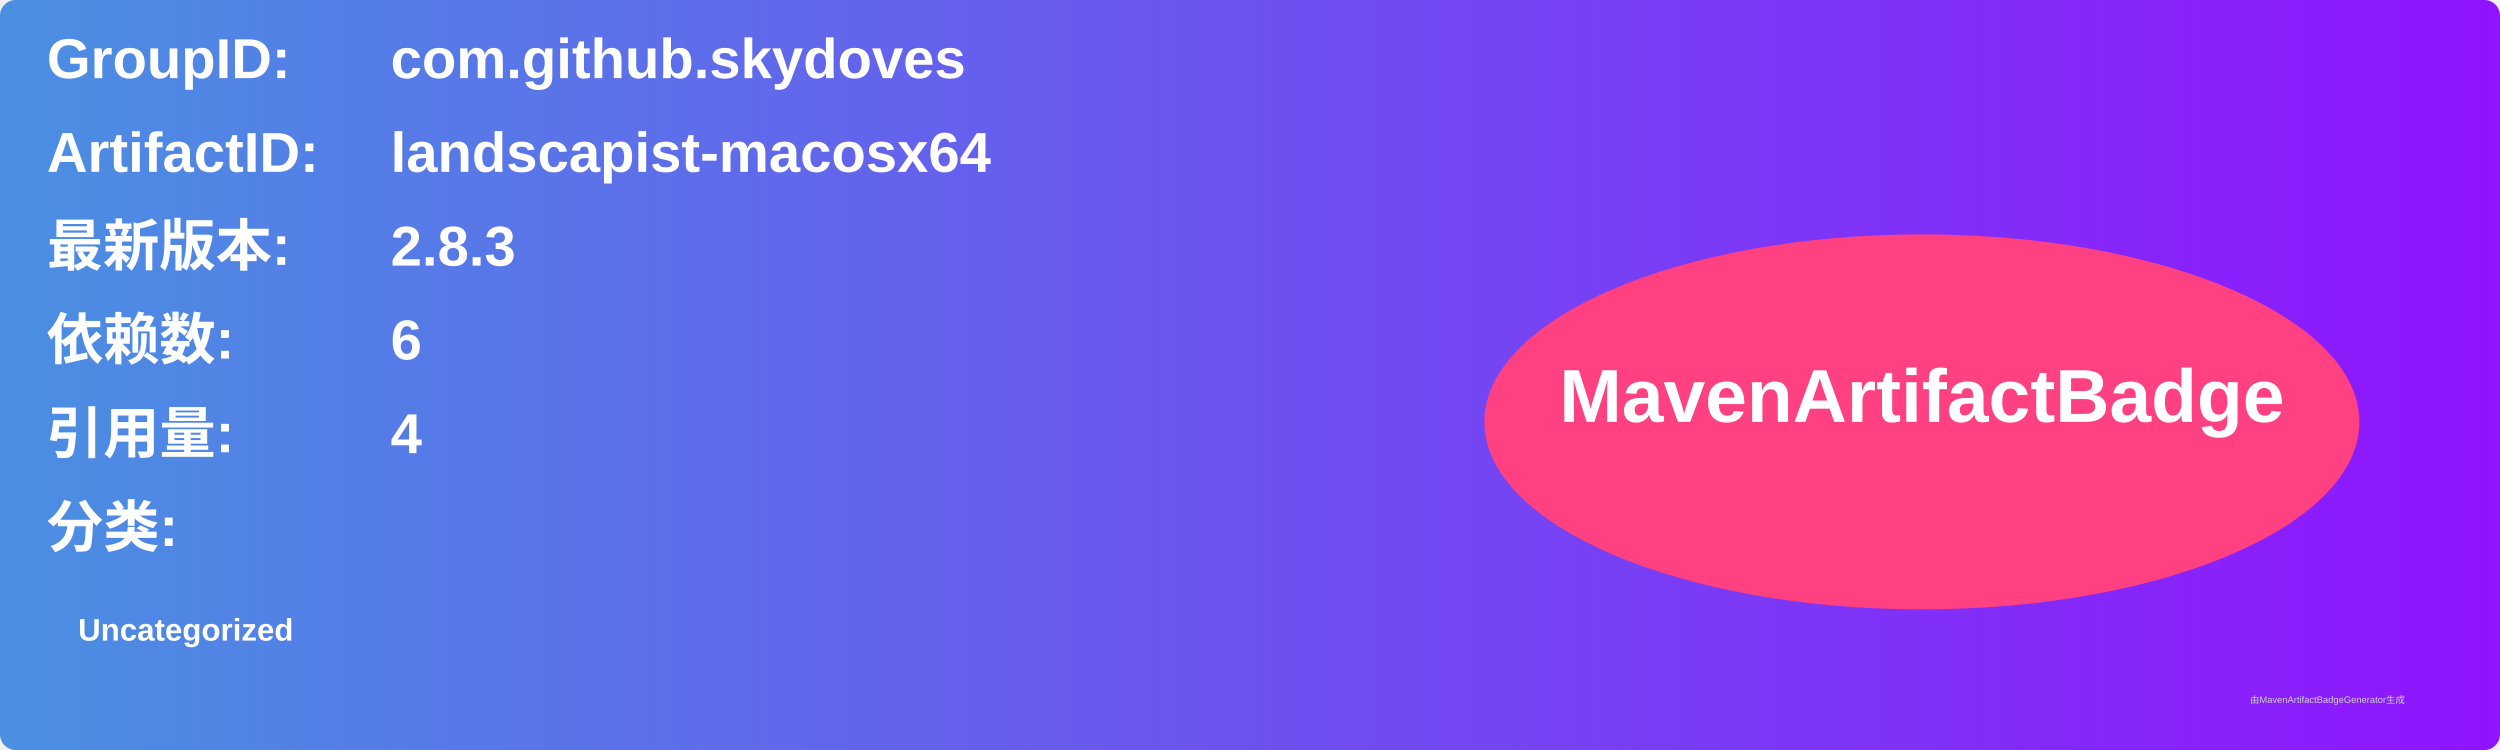
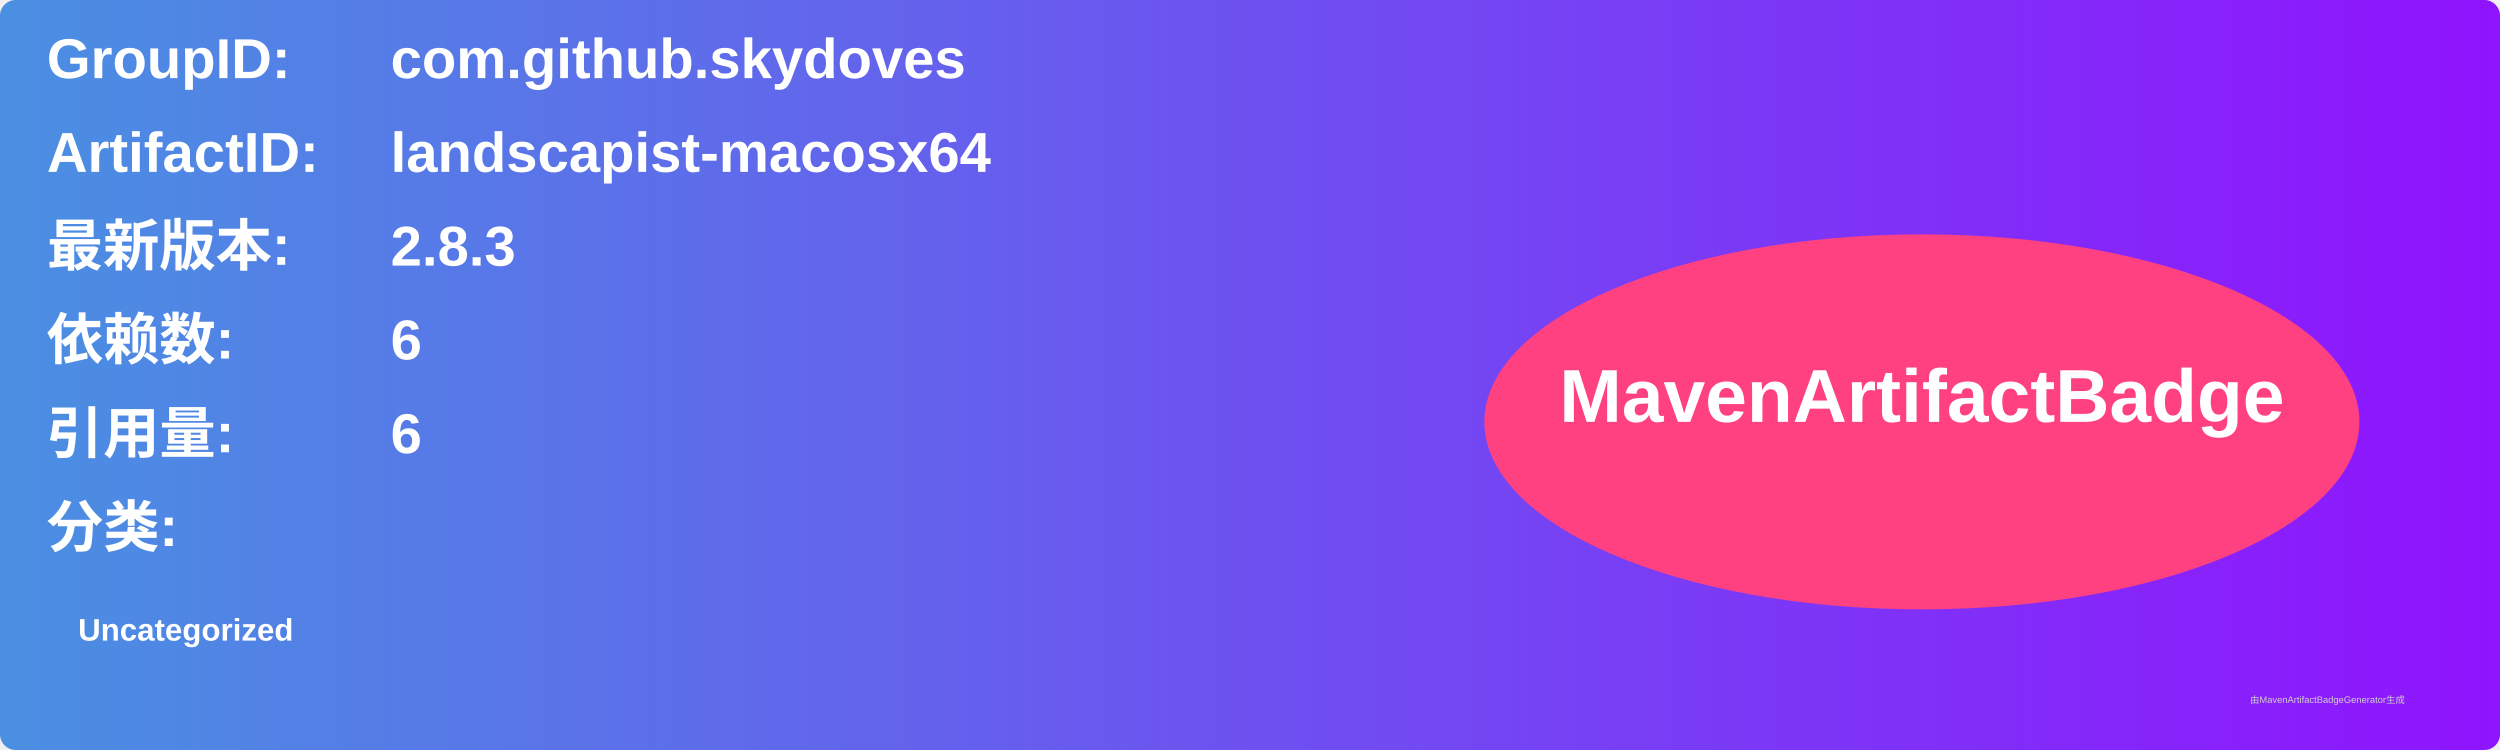
<svg xmlns="http://www.w3.org/2000/svg" width="800" height="240" viewBox="0 0 800 240">
  <linearGradient id="grad" x1="0%" y1="0%" x2="100%" y2="0%">
    <stop offset="0%" stop-color="#4a90e2" />
    <stop offset="100%" stop-color="#9013fe" />
  </linearGradient>
  <rect width="100%" height="100%" rx="5" ry="5" fill="url(#grad)" />
  <g transform="translate(15, 15)">
    <text x="0" y="10" font-family="Arial" font-size="18" fill="white" font-weight="bold" width="260">GroupID:</text>
    <text x="110" y="10" font-family="Arial" font-size="18" fill="white" font-weight="bold" width="460">com.github.skydoves</text>
    <text x="0" y="40" font-family="Arial" font-size="18" fill="white" font-weight="bold" width="260">ArtifactID:</text>
    <text x="110" y="40" font-family="Arial" font-size="18" fill="white" font-weight="bold" width="460">landscapist-macosx64</text>
    <text x="0" y="70" font-family="Arial" font-size="18" fill="white" font-weight="bold">最新版本:</text>
    <text x="110" y="70" font-family="Arial" font-size="18" fill="white" font-weight="bold">
      <tspan font-weight="bold">2.8.3</tspan>
    </text>
    <text x="0" y="100" font-family="Arial" font-size="18" fill="white" font-weight="bold">依赖数: </text>
    <text x="110" y="100" font-family="Arial" font-size="18" fill="white">
      <tspan font-weight="bold">6</tspan>
    </text>
    <text x="0" y="130" font-family="Arial" font-size="18" fill="white" font-weight="bold">引用量: </text>
    <text x="110" y="130" font-family="Arial" font-size="18" fill="white">
-       <tspan font-weight="bold">4</tspan>
+       <tspan font-weight="bold">6</tspan>
    </text>
    <text x="0" y="160" font-family="Arial" font-size="18" fill="white" font-weight="bold">分类:</text>
    <text x="10" y="190" font-family="Arial" font-size="10" fill="white">
      <tspan font-weight="bold">Uncategorized</tspan>
    </text>
    <ellipse cx="600" cy="120" rx="140" ry="60" fill="#ff4081" />
    <text x="600" y="120" text-anchor="middle" font-family="Arial" font-size="24" fill="white" font-weight="bold">MavenArtifactBadge</text>
  </g>
  <text x="720" y="225" font-family="Arial" font-size="3" fill="#d0d0d0">由MavenArtifactBadgeGenerator生成</text>
</svg>
